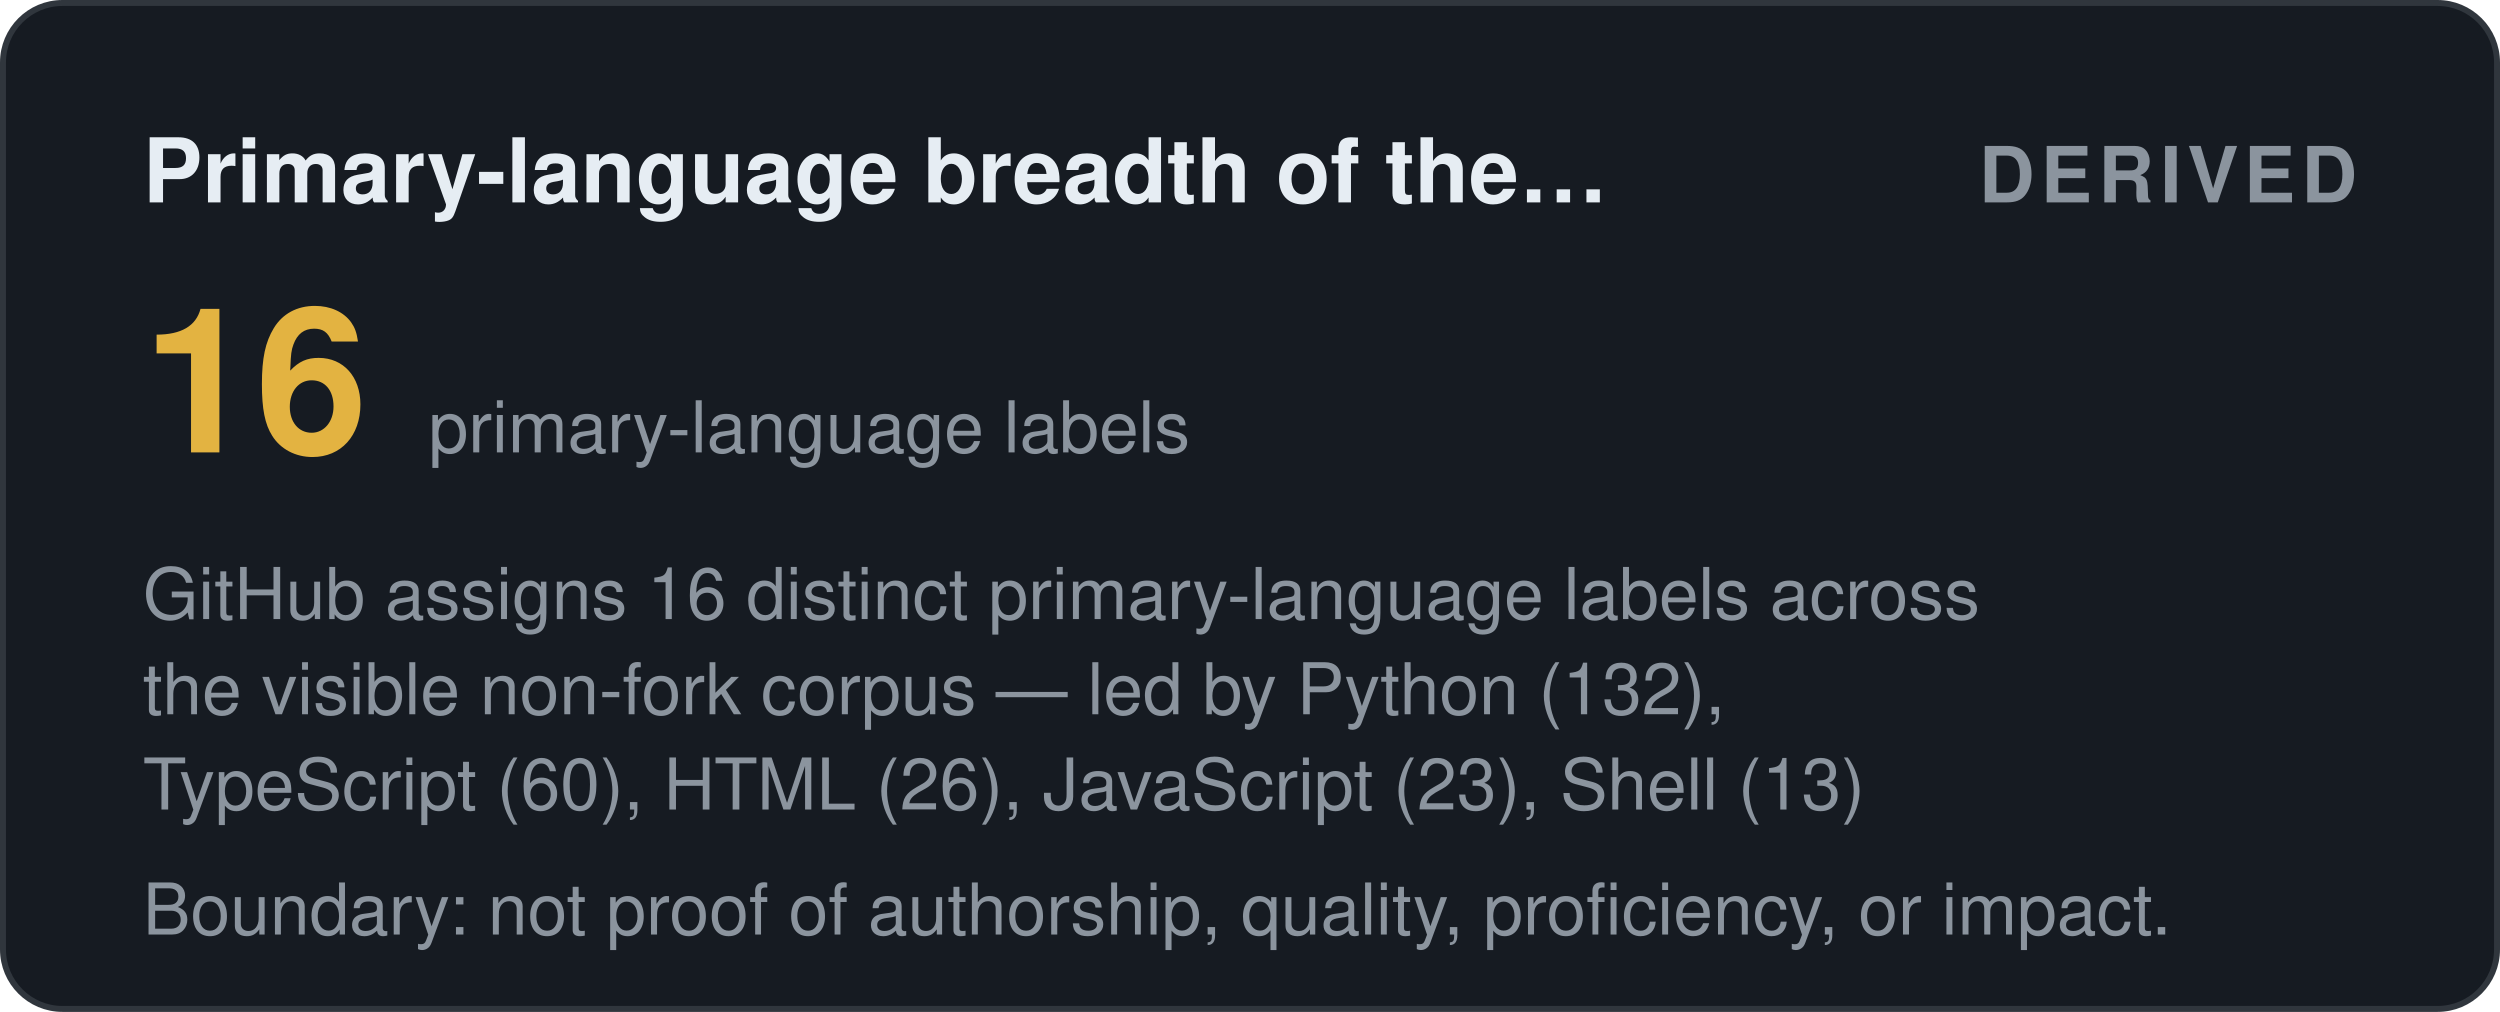
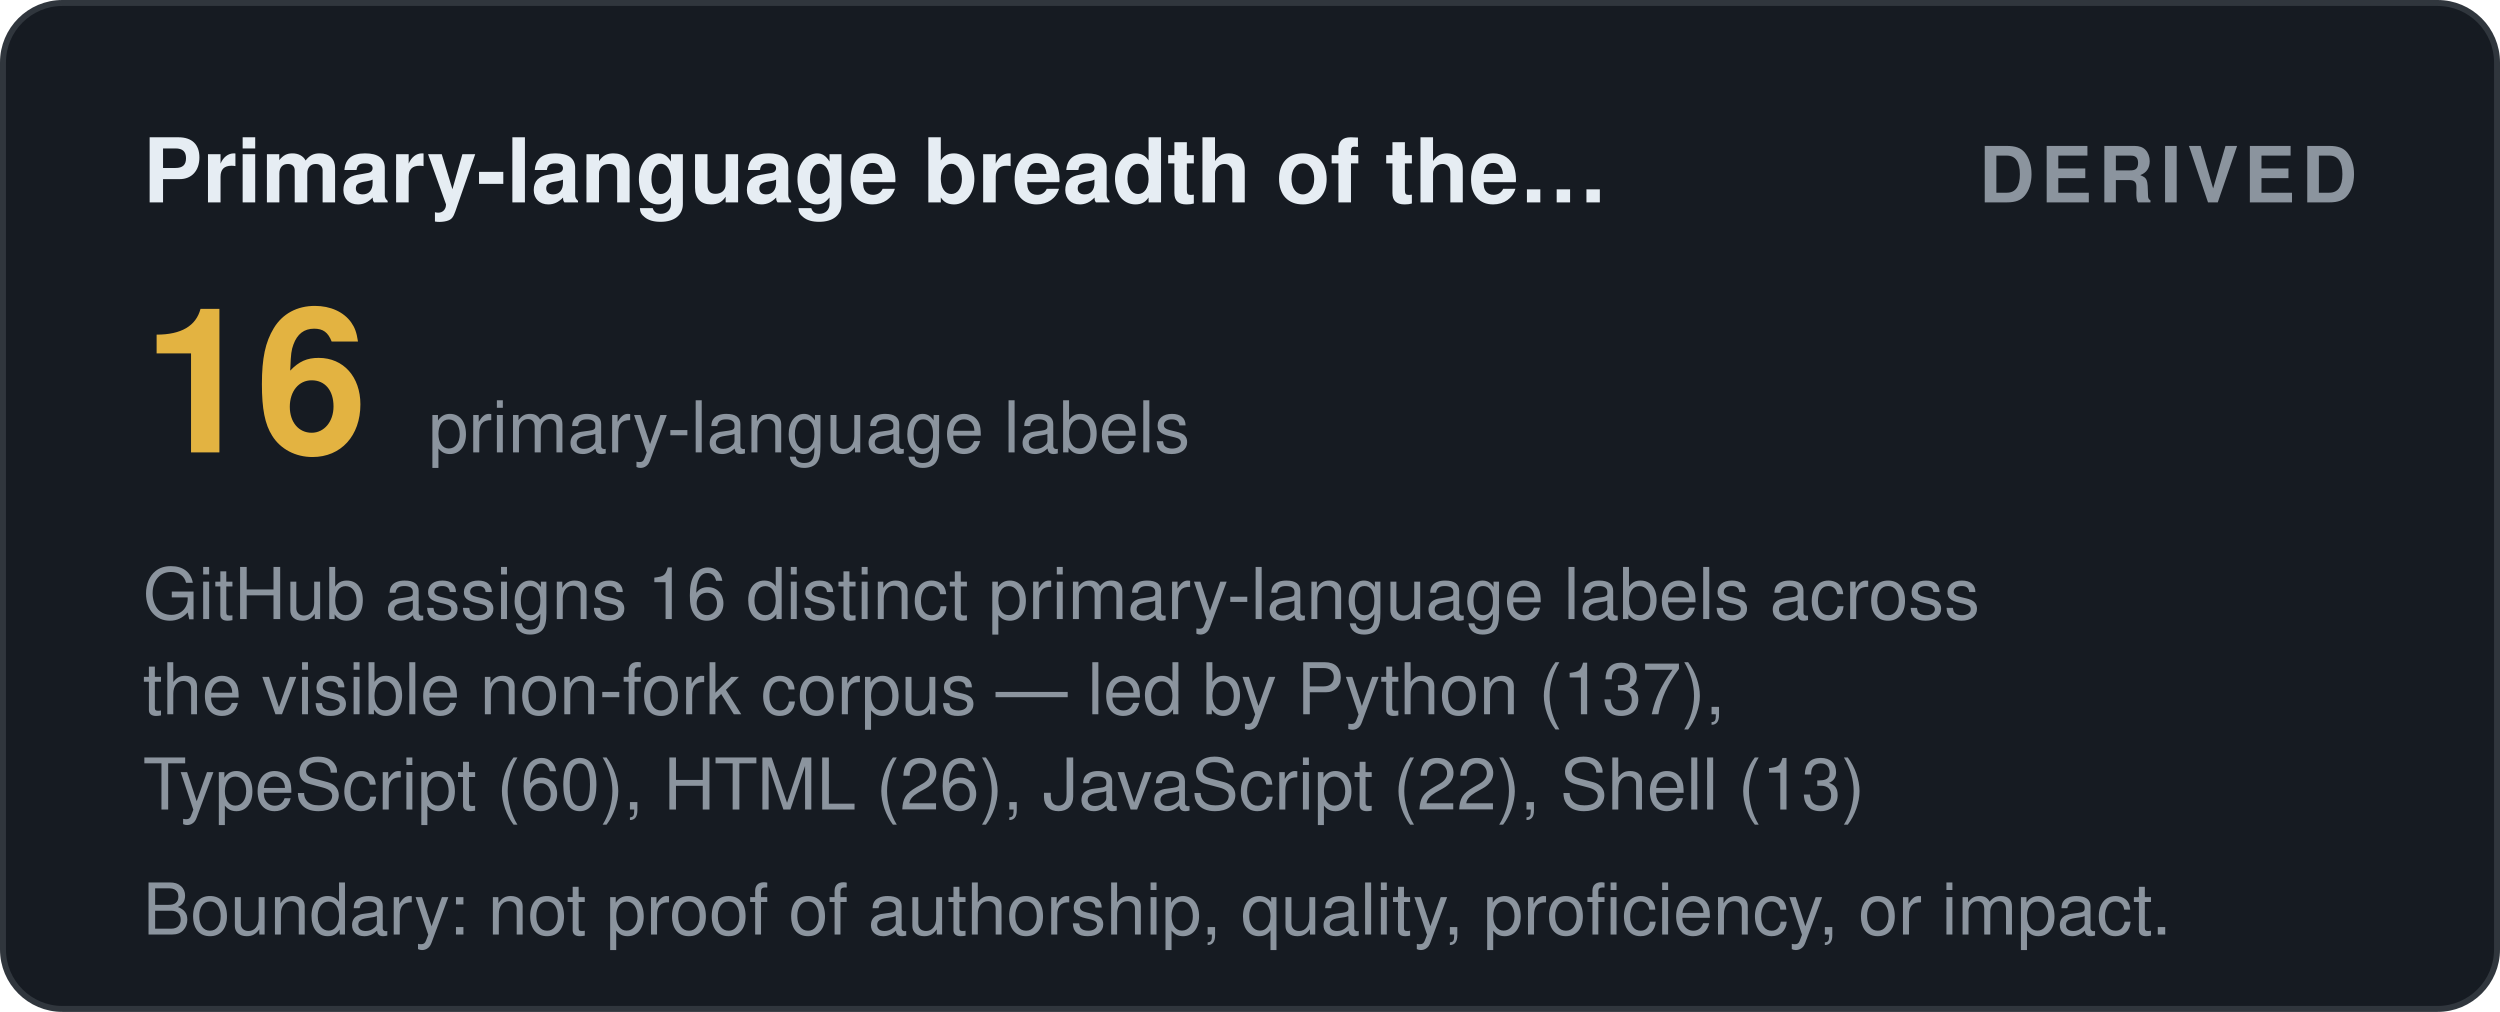
<svg xmlns="http://www.w3.org/2000/svg" width="420" height="170" viewBox="0 0 420 170" role="img" aria-label="Primary-language breadth of the visible corpus: derived">
  <style>
    .t { font: 600 15px 'Segoe UI', Helvetica, Arial, sans-serif; fill: #e6edf3; }
    .big { font: 700 34px 'Segoe UI', Helvetica, Arial, sans-serif; fill: #e3b341; }
    .status, .tier { font: 700 13px 'Segoe UI', Helvetica, Arial, sans-serif; letter-spacing: 1px; }
    .ev { font: 400 12px 'Segoe UI', Helvetica, Arial, sans-serif; fill: #8b949e; }
    .fade { opacity: 1; }
  </style>
  <defs>
    <linearGradient id="shL" x1="0%" y1="0%" x2="100%" y2="0%">
      <stop offset="0%" stop-color="#9e7b2a" />
      <stop offset="50%" stop-color="#e3b341">
        <animate attributeName="offset" values="0.2;0.8;0.2" dur="6s" repeatCount="indefinite" />
      </stop>
      <stop offset="100%" stop-color="#9e7b2a" />
    </linearGradient>
  </defs>
  <rect width="419" height="169" x="0.5" y="0.5" rx="10" fill="#161b22" stroke="#30363d" />
  <text class="t fade" x="24" y="34">Primary-language breadth of the…</text>
  <text class="status fade d1" x="396" y="34" text-anchor="end" fill="#8b949e">DERIVED</text>
  <text class="big fade d1" x="24" y="76">16</text>
  <text class="ev fade d2" x="72" y="76">primary-language labels</text>
  <text class="ev fade d2" x="24" y="104">GitHub assigns 16 distinct primary-language labels across</text>
-   <text class="ev fade d3" x="24" y="120">the visible non-fork corpus — led by Python (132),</text>
-   <text class="ev fade d4" x="24" y="136">TypeScript (60), HTML (26), JavaScript (23), Shell (13)</text>
+   <text class="ev fade d3" x="24" y="120">the visible non-fork corpus — led by Python (137),</text>
+   <text class="ev fade d4" x="24" y="136">TypeScript (60), HTML (26), JavaScript (22), Shell (13)</text>
  <text class="ev fade d4" x="24" y="157">Boundary: not proof of authorship, quality, proficiency, or impact.</text>
</svg>
